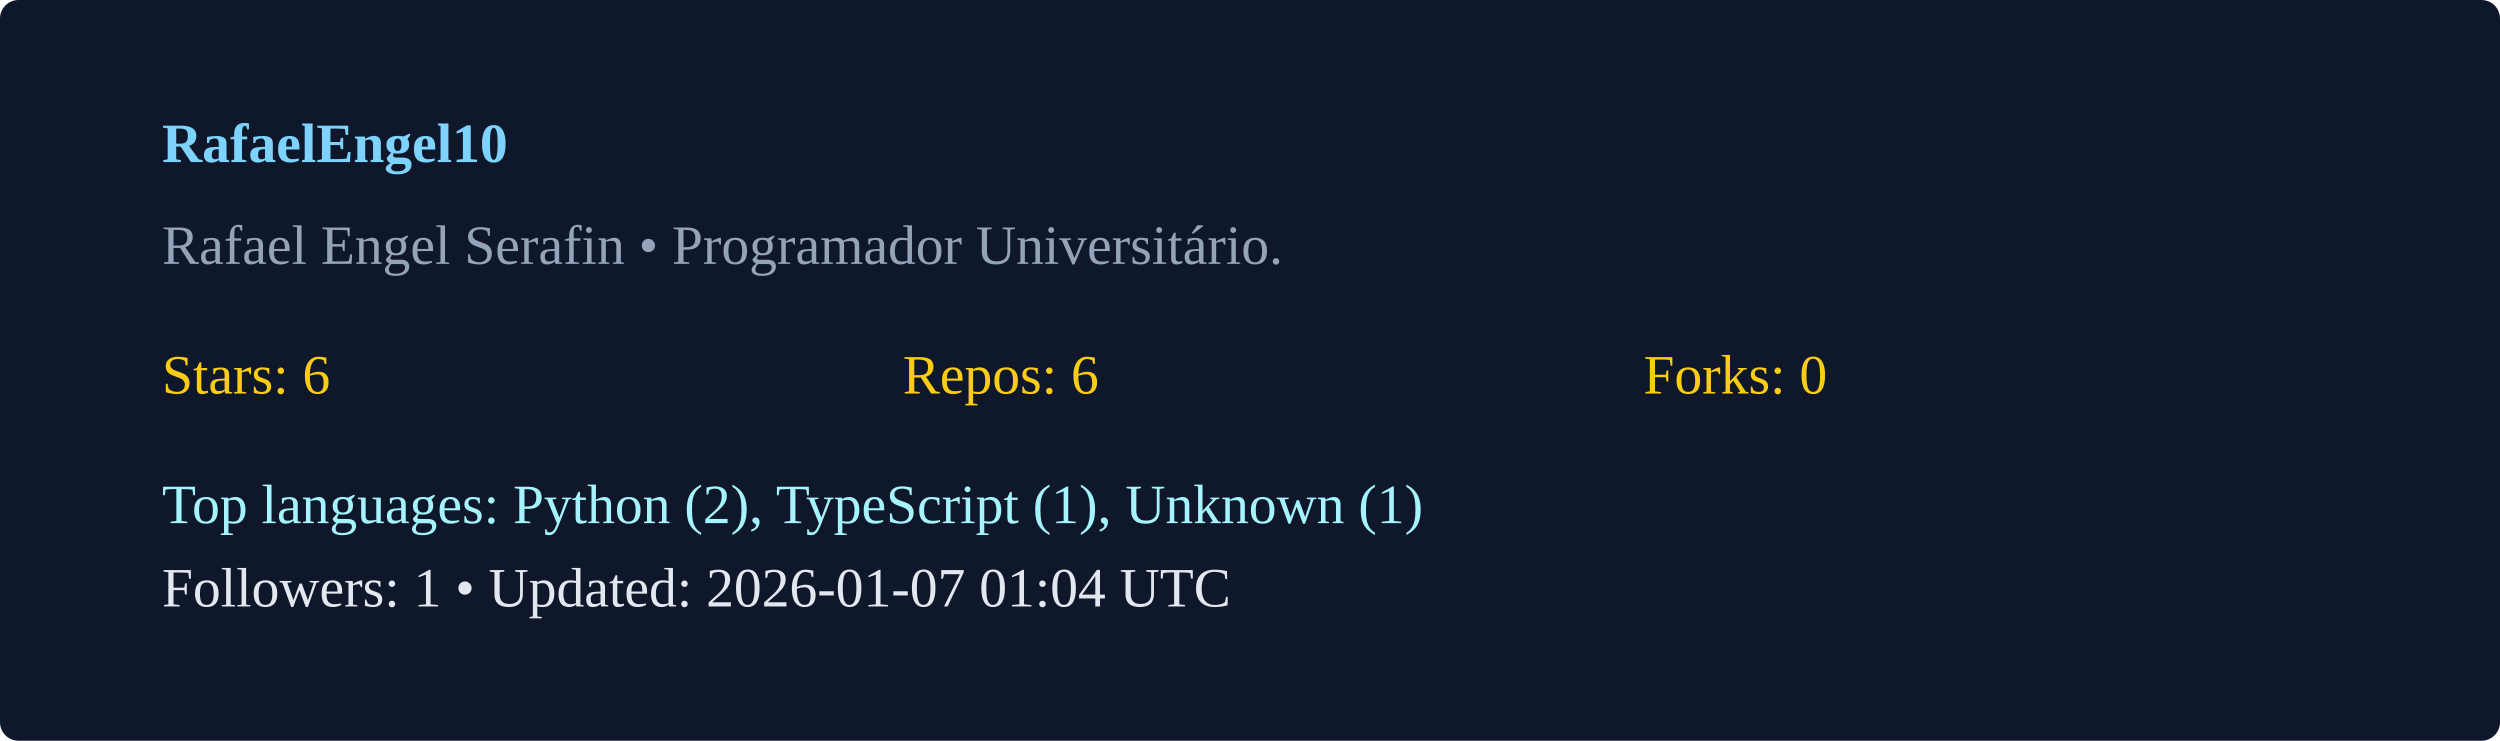
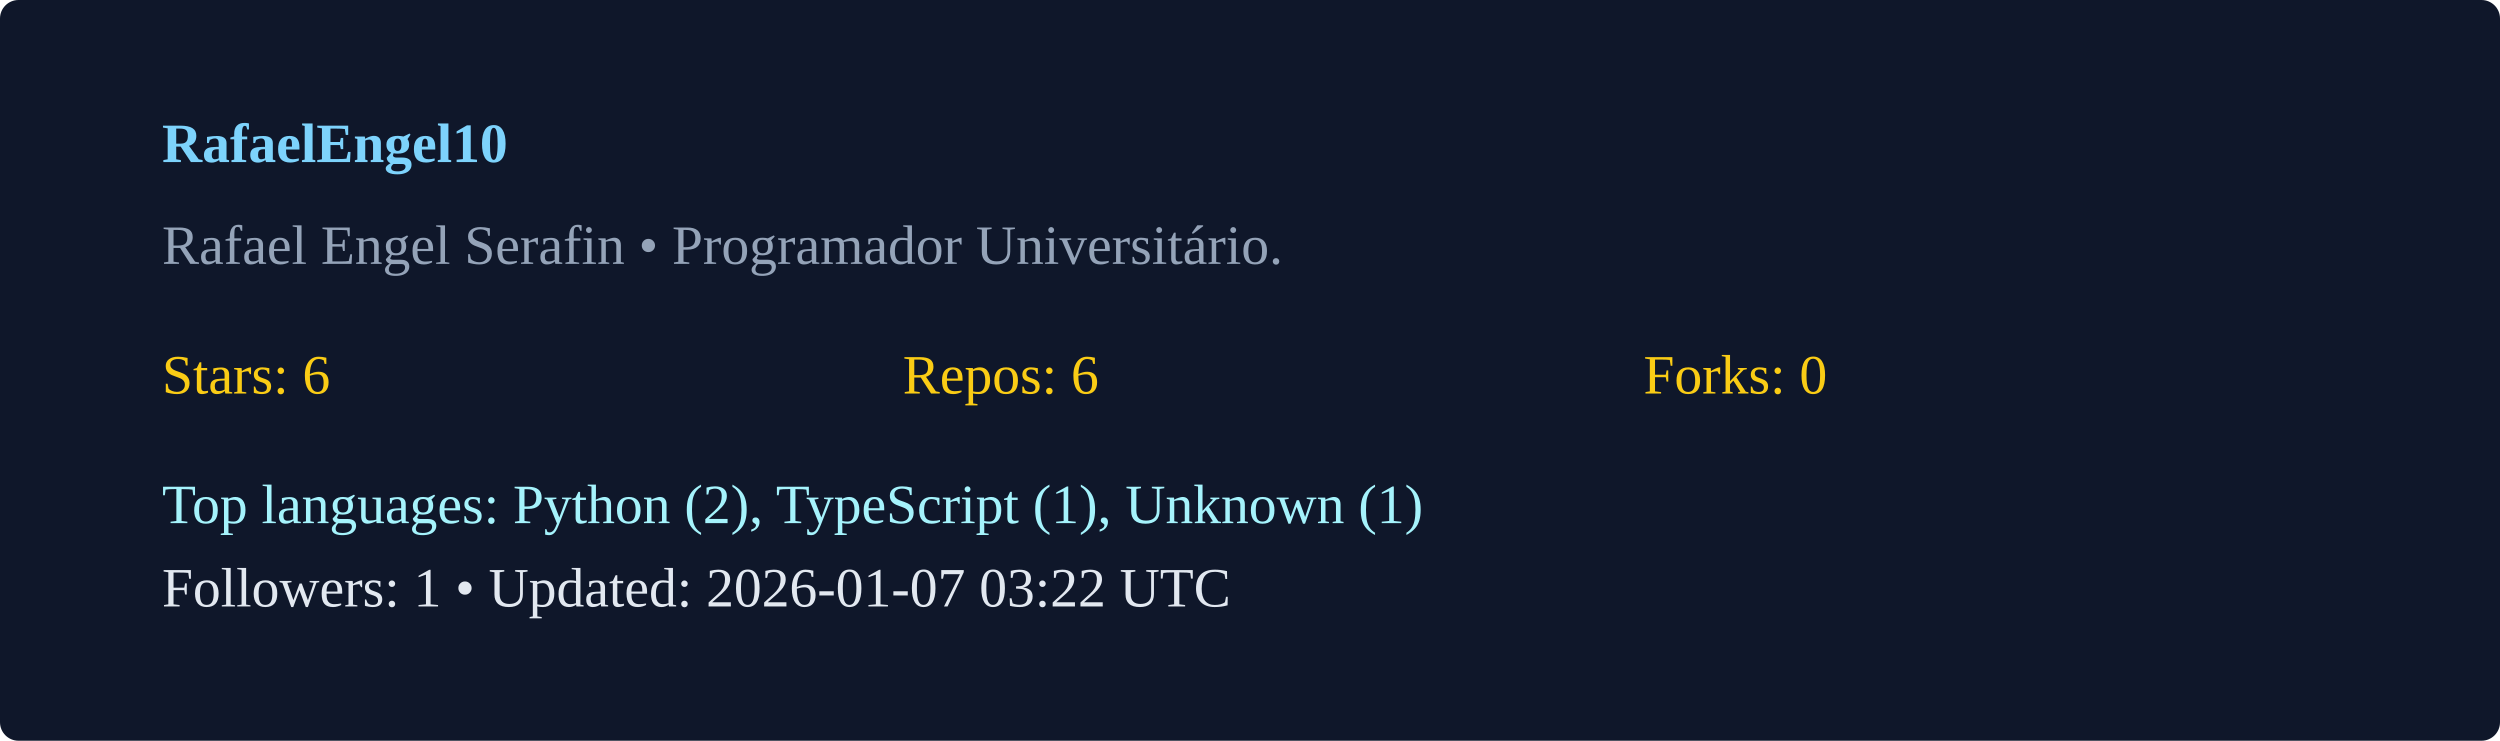
<svg xmlns="http://www.w3.org/2000/svg" width="540" height="160" viewBox="0 0 540 160">
  <rect width="100%" height="100%" rx="4" fill="#0f172a" />
  <g transform="translate(35,35)">
    <text x="0" y="0" fill="#7dd3fc" font-weight="600">RafaelEngel10</text>
    <text x="0" y="22" fill="#94a3b8">Rafael Engel Serafin  • Programador Universitário. </text>
    <g transform="translate(0,50)">
      <text x="0" y="0" fill="#facc15">Stars: 6</text>
      <text x="160" y="0" fill="#facc15">Repos: 6</text>
      <text x="320" y="0" fill="#facc15">Forks: 0</text>
      <text x="0" y="28" fill="#a5f3fc">Top languages: Python (2), TypeScript (1), Unknown (1)</text>
-       <text x="0" y="46" fill="#e2e8f0">Followers: 1 • Updated: 2026-01-07 01:04 UTC</text>
+       <text x="0" y="46" fill="#e2e8f0">Followers: 1 • Updated: 2026-01-07 03:22 UTC</text>
    </g>
  </g>
</svg>
